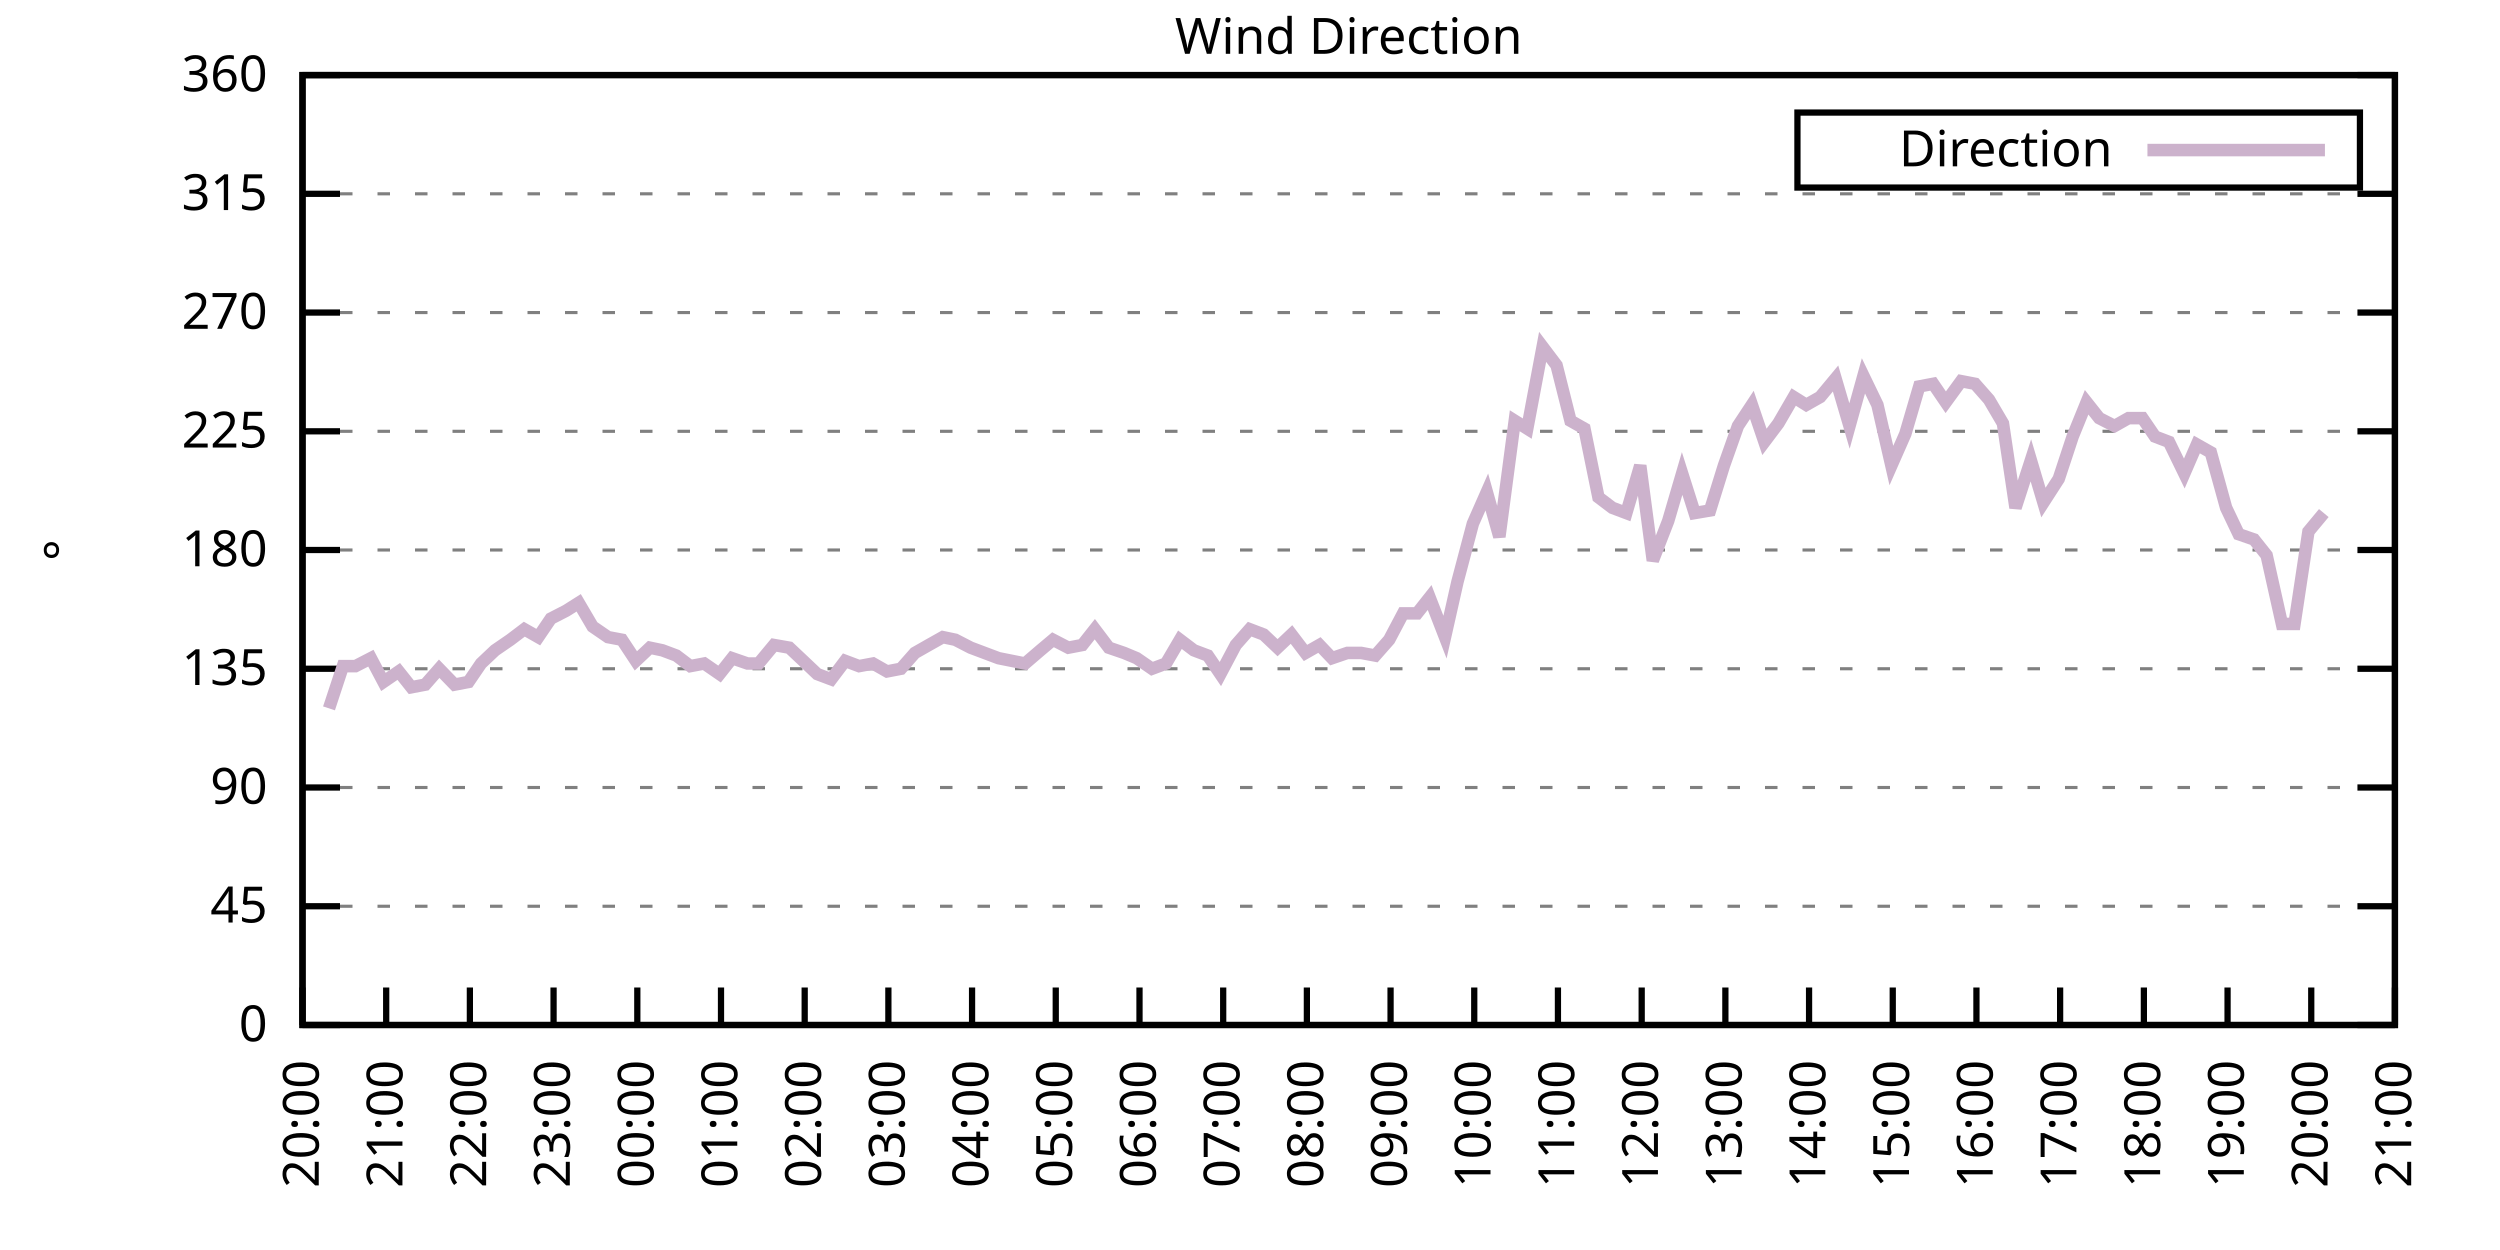
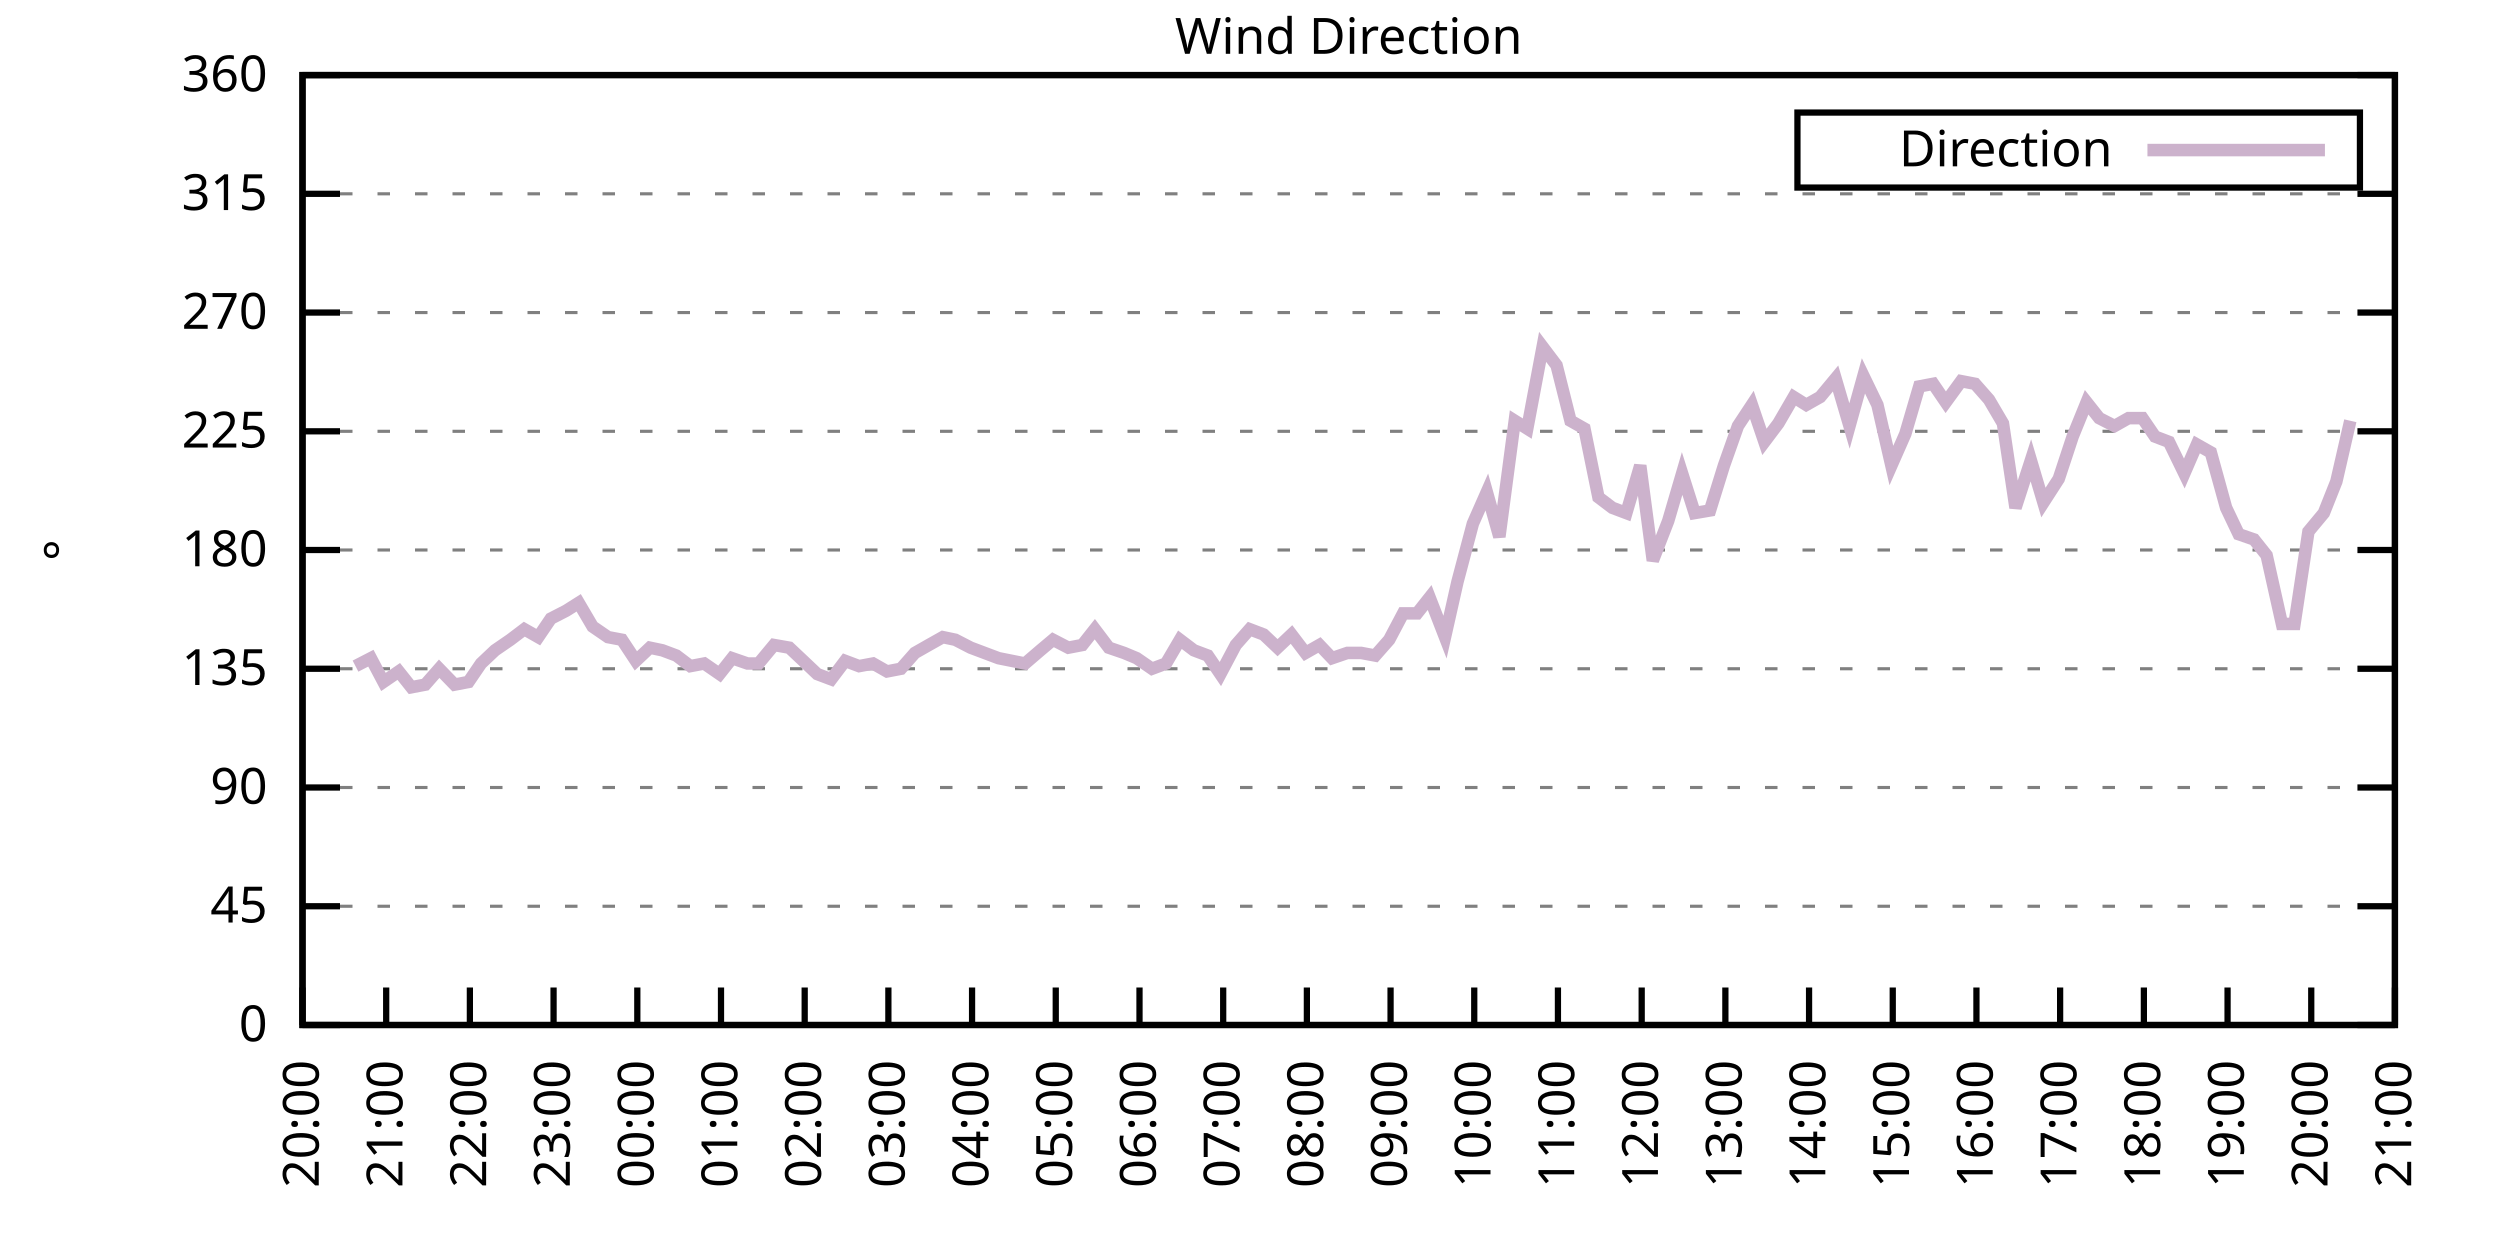
<svg xmlns="http://www.w3.org/2000/svg" xmlns:xlink="http://www.w3.org/1999/xlink" width="400" height="200" viewBox="0 0 400 200">
  <g id="gnuplot_canvas">
    <rect x="0" y="0" width="400" height="200" fill="none" />
    <defs>
      <circle id="gpDot" r="0.5" stroke-width="0.5" stroke="currentColor" />
      <path id="gpPt0" stroke-width="0.333" stroke="currentColor" d="M-1,0 h2 M0,-1 v2" />
      <path id="gpPt1" stroke-width="0.333" stroke="currentColor" d="M-1,-1 L1,1 M1,-1 L-1,1" />
      <path id="gpPt2" stroke-width="0.333" stroke="currentColor" d="M-1,0 L1,0 M0,-1 L0,1 M-1,-1 L1,1 M-1,1 L1,-1" />
      <rect id="gpPt3" stroke-width="0.333" stroke="currentColor" x="-1" y="-1" width="2" height="2" />
      <rect id="gpPt4" stroke-width="0.333" stroke="currentColor" fill="currentColor" x="-1" y="-1" width="2" height="2" />
      <circle id="gpPt5" stroke-width="0.333" stroke="currentColor" cx="0" cy="0" r="1" />
      <use xlink:href="#gpPt5" id="gpPt6" fill="currentColor" stroke="none" />
      <path id="gpPt7" stroke-width="0.333" stroke="currentColor" d="M0,-1.33 L-1.33,0.67 L1.33,0.67 z" />
      <use xlink:href="#gpPt7" id="gpPt8" fill="currentColor" stroke="none" />
      <use xlink:href="#gpPt7" id="gpPt9" stroke="currentColor" transform="rotate(180)" />
      <use xlink:href="#gpPt9" id="gpPt10" fill="currentColor" stroke="none" />
      <use xlink:href="#gpPt3" id="gpPt11" stroke="currentColor" transform="rotate(45)" />
      <use xlink:href="#gpPt11" id="gpPt12" fill="currentColor" stroke="none" />
      <path id="gpPt13" stroke-width="0.333" stroke="currentColor" d="M0,1.330 L1.265,0.411 L0.782,-1.067 L-0.782,-1.076 L-1.265,0.411 z" />
      <use xlink:href="#gpPt13" id="gpPt14" fill="currentColor" stroke="none" />
      <filter id="textbox" filterUnits="objectBoundingBox" x="0" y="0" height="1" width="1">
        <feFlood flood-color="white" flood-opacity="1" result="bgnd" />
        <feComposite in="SourceGraphic" in2="bgnd" operator="atop" />
      </filter>
      <filter id="greybox" filterUnits="objectBoundingBox" x="0" y="0" height="1" width="1">
        <feFlood flood-color="lightgrey" flood-opacity="1" result="grey" />
        <feComposite in="SourceGraphic" in2="grey" operator="atop" />
      </filter>
    </defs>
    <g fill="none" color="white" stroke="currentColor" stroke-width="1.00" stroke-linecap="butt" stroke-linejoin="miter">
</g>
    <g fill="none" color="black" stroke="currentColor" stroke-width="1.00" stroke-linecap="butt" stroke-linejoin="miter">
      <g stroke="none" shape-rendering="crispEdges">
        <polygon fill="rgb(255, 255, 255)" points="48.40,164.00 383.18,164.00 383.18,12.02 48.40,12.02 " />
      </g>
    </g>
    <g fill="none" color="black" stroke="currentColor" stroke-width="1.00" stroke-linecap="butt" stroke-linejoin="miter">
</g>
    <g fill="none" color="black" stroke="black" stroke-width="0.50" stroke-linecap="butt" stroke-linejoin="miter">
</g>
    <g fill="none" color="gray" stroke="currentColor" stroke-width="0.50" stroke-linecap="butt" stroke-linejoin="miter">
      <path stroke="gray" stroke-dasharray="2,4" class="gridline" d="M48.40,164.00 L383.19,164.00  " />
    </g>
    <g fill="none" color="gray" stroke="gray" stroke-width="1.00" stroke-linecap="butt" stroke-linejoin="miter">
</g>
    <g fill="none" color="black" stroke="currentColor" stroke-width="1.00" stroke-linecap="butt" stroke-linejoin="miter">
      <path stroke="black" d="M48.40,164.00 L54.40,164.00 M383.19,164.00 L377.19,164.00  " />
      <g transform="translate(42.80,166.60)" stroke="none" fill="black" font-family="Sans" font-size="8.00" text-anchor="end">
        <text>
          <tspan font-family="Sans"> 0</tspan>
        </text>
      </g>
    </g>
    <g fill="none" color="black" stroke="currentColor" stroke-width="1.00" stroke-linecap="butt" stroke-linejoin="miter">
</g>
    <g fill="none" color="black" stroke="black" stroke-width="0.50" stroke-linecap="butt" stroke-linejoin="miter">
</g>
    <g fill="none" color="gray" stroke="currentColor" stroke-width="0.50" stroke-linecap="butt" stroke-linejoin="miter">
      <path stroke="gray" stroke-dasharray="2,4" class="gridline" d="M48.40,145.00 L383.19,145.00  " />
    </g>
    <g fill="none" color="gray" stroke="gray" stroke-width="1.00" stroke-linecap="butt" stroke-linejoin="miter">
</g>
    <g fill="none" color="black" stroke="currentColor" stroke-width="1.00" stroke-linecap="butt" stroke-linejoin="miter">
      <path stroke="black" d="M48.40,145.00 L54.40,145.00 M383.19,145.00 L377.19,145.00  " />
      <g transform="translate(42.80,147.60)" stroke="none" fill="black" font-family="Sans" font-size="8.00" text-anchor="end">
        <text>
          <tspan font-family="Sans"> 45</tspan>
        </text>
      </g>
    </g>
    <g fill="none" color="black" stroke="currentColor" stroke-width="1.00" stroke-linecap="butt" stroke-linejoin="miter">
</g>
    <g fill="none" color="black" stroke="black" stroke-width="0.50" stroke-linecap="butt" stroke-linejoin="miter">
</g>
    <g fill="none" color="gray" stroke="currentColor" stroke-width="0.50" stroke-linecap="butt" stroke-linejoin="miter">
      <path stroke="gray" stroke-dasharray="2,4" class="gridline" d="M48.40,126.00 L383.19,126.00  " />
    </g>
    <g fill="none" color="gray" stroke="gray" stroke-width="1.00" stroke-linecap="butt" stroke-linejoin="miter">
</g>
    <g fill="none" color="black" stroke="currentColor" stroke-width="1.00" stroke-linecap="butt" stroke-linejoin="miter">
      <path stroke="black" d="M48.40,126.00 L54.40,126.00 M383.19,126.00 L377.19,126.00  " />
      <g transform="translate(42.80,128.60)" stroke="none" fill="black" font-family="Sans" font-size="8.00" text-anchor="end">
        <text>
          <tspan font-family="Sans"> 90</tspan>
        </text>
      </g>
    </g>
    <g fill="none" color="black" stroke="currentColor" stroke-width="1.00" stroke-linecap="butt" stroke-linejoin="miter">
</g>
    <g fill="none" color="black" stroke="black" stroke-width="0.50" stroke-linecap="butt" stroke-linejoin="miter">
</g>
    <g fill="none" color="gray" stroke="currentColor" stroke-width="0.50" stroke-linecap="butt" stroke-linejoin="miter">
      <path stroke="gray" stroke-dasharray="2,4" class="gridline" d="M48.40,107.00 L383.19,107.00  " />
    </g>
    <g fill="none" color="gray" stroke="gray" stroke-width="1.00" stroke-linecap="butt" stroke-linejoin="miter">
</g>
    <g fill="none" color="black" stroke="currentColor" stroke-width="1.00" stroke-linecap="butt" stroke-linejoin="miter">
      <path stroke="black" d="M48.40,107.00 L54.40,107.00 M383.19,107.00 L377.19,107.00  " />
      <g transform="translate(42.80,109.60)" stroke="none" fill="black" font-family="Sans" font-size="8.00" text-anchor="end">
        <text>
          <tspan font-family="Sans"> 135</tspan>
        </text>
      </g>
    </g>
    <g fill="none" color="black" stroke="currentColor" stroke-width="1.00" stroke-linecap="butt" stroke-linejoin="miter">
</g>
    <g fill="none" color="black" stroke="black" stroke-width="0.50" stroke-linecap="butt" stroke-linejoin="miter">
</g>
    <g fill="none" color="gray" stroke="currentColor" stroke-width="0.50" stroke-linecap="butt" stroke-linejoin="miter">
      <path stroke="gray" stroke-dasharray="2,4" class="gridline" d="M48.40,88.00 L383.19,88.00  " />
    </g>
    <g fill="none" color="gray" stroke="gray" stroke-width="1.00" stroke-linecap="butt" stroke-linejoin="miter">
</g>
    <g fill="none" color="black" stroke="currentColor" stroke-width="1.00" stroke-linecap="butt" stroke-linejoin="miter">
      <path stroke="black" d="M48.40,88.00 L54.40,88.00 M383.19,88.00 L377.19,88.00  " />
      <g transform="translate(42.80,90.60)" stroke="none" fill="black" font-family="Sans" font-size="8.00" text-anchor="end">
        <text>
          <tspan font-family="Sans"> 180</tspan>
        </text>
      </g>
    </g>
    <g fill="none" color="black" stroke="currentColor" stroke-width="1.00" stroke-linecap="butt" stroke-linejoin="miter">
</g>
    <g fill="none" color="black" stroke="black" stroke-width="0.50" stroke-linecap="butt" stroke-linejoin="miter">
</g>
    <g fill="none" color="gray" stroke="currentColor" stroke-width="0.50" stroke-linecap="butt" stroke-linejoin="miter">
      <path stroke="gray" stroke-dasharray="2,4" class="gridline" d="M48.40,69.01 L383.19,69.01  " />
    </g>
    <g fill="none" color="gray" stroke="gray" stroke-width="1.00" stroke-linecap="butt" stroke-linejoin="miter">
</g>
    <g fill="none" color="black" stroke="currentColor" stroke-width="1.00" stroke-linecap="butt" stroke-linejoin="miter">
      <path stroke="black" d="M48.40,69.01 L54.40,69.01 M383.19,69.01 L377.19,69.01  " />
      <g transform="translate(42.80,71.61)" stroke="none" fill="black" font-family="Sans" font-size="8.00" text-anchor="end">
        <text>
          <tspan font-family="Sans"> 225</tspan>
        </text>
      </g>
    </g>
    <g fill="none" color="black" stroke="currentColor" stroke-width="1.00" stroke-linecap="butt" stroke-linejoin="miter">
</g>
    <g fill="none" color="black" stroke="black" stroke-width="0.50" stroke-linecap="butt" stroke-linejoin="miter">
</g>
    <g fill="none" color="gray" stroke="currentColor" stroke-width="0.50" stroke-linecap="butt" stroke-linejoin="miter">
      <path stroke="gray" stroke-dasharray="2,4" class="gridline" d="M48.40,50.01 L383.19,50.01  " />
    </g>
    <g fill="none" color="gray" stroke="gray" stroke-width="1.00" stroke-linecap="butt" stroke-linejoin="miter">
</g>
    <g fill="none" color="black" stroke="currentColor" stroke-width="1.00" stroke-linecap="butt" stroke-linejoin="miter">
      <path stroke="black" d="M48.40,50.01 L54.40,50.01 M383.19,50.01 L377.19,50.01  " />
      <g transform="translate(42.80,52.61)" stroke="none" fill="black" font-family="Sans" font-size="8.00" text-anchor="end">
        <text>
          <tspan font-family="Sans"> 270</tspan>
        </text>
      </g>
    </g>
    <g fill="none" color="black" stroke="currentColor" stroke-width="1.00" stroke-linecap="butt" stroke-linejoin="miter">
</g>
    <g fill="none" color="black" stroke="black" stroke-width="0.50" stroke-linecap="butt" stroke-linejoin="miter">
</g>
    <g fill="none" color="gray" stroke="currentColor" stroke-width="0.50" stroke-linecap="butt" stroke-linejoin="miter">
      <path stroke="gray" stroke-dasharray="2,4" class="gridline" d="M48.40,31.01 L383.19,31.01  " />
    </g>
    <g fill="none" color="gray" stroke="gray" stroke-width="1.00" stroke-linecap="butt" stroke-linejoin="miter">
</g>
    <g fill="none" color="black" stroke="currentColor" stroke-width="1.00" stroke-linecap="butt" stroke-linejoin="miter">
      <path stroke="black" d="M48.40,31.01 L54.40,31.01 M383.19,31.01 L377.19,31.01  " />
      <g transform="translate(42.80,33.61)" stroke="none" fill="black" font-family="Sans" font-size="8.00" text-anchor="end">
        <text>
          <tspan font-family="Sans"> 315</tspan>
        </text>
      </g>
    </g>
    <g fill="none" color="black" stroke="currentColor" stroke-width="1.00" stroke-linecap="butt" stroke-linejoin="miter">
</g>
    <g fill="none" color="black" stroke="black" stroke-width="0.50" stroke-linecap="butt" stroke-linejoin="miter">
</g>
    <g fill="none" color="gray" stroke="currentColor" stroke-width="0.50" stroke-linecap="butt" stroke-linejoin="miter">
      <path stroke="gray" stroke-dasharray="2,4" class="gridline" d="M48.40,12.01 L383.19,12.01  " />
    </g>
    <g fill="none" color="gray" stroke="gray" stroke-width="1.00" stroke-linecap="butt" stroke-linejoin="miter">
</g>
    <g fill="none" color="black" stroke="currentColor" stroke-width="1.00" stroke-linecap="butt" stroke-linejoin="miter">
      <path stroke="black" d="M48.40,12.01 L54.40,12.01 M383.19,12.01 L377.19,12.01  " />
      <g transform="translate(42.80,14.61)" stroke="none" fill="black" font-family="Sans" font-size="8.00" text-anchor="end">
        <text>
          <tspan font-family="Sans"> 360</tspan>
        </text>
      </g>
    </g>
    <g fill="none" color="black" stroke="currentColor" stroke-width="1.00" stroke-linecap="butt" stroke-linejoin="miter">
      <path stroke="black" d="M48.40,164.00 L48.40,158.00  " />
      <g transform="translate(51.00,169.60) rotate(270.00)" stroke="none" fill="black" font-family="Sans" font-size="8.00" text-anchor="end">
        <text>
          <tspan font-family="Sans">20:00</tspan>
        </text>
      </g>
    </g>
    <g fill="none" color="black" stroke="currentColor" stroke-width="1.00" stroke-linecap="butt" stroke-linejoin="miter">
      <path stroke="black" d="M61.79,164.00 L61.79,158.00  " />
      <g transform="translate(64.39,169.60) rotate(270.00)" stroke="none" fill="black" font-family="Sans" font-size="8.00" text-anchor="end">
        <text>
          <tspan font-family="Sans">21:00</tspan>
        </text>
      </g>
    </g>
    <g fill="none" color="black" stroke="currentColor" stroke-width="1.00" stroke-linecap="butt" stroke-linejoin="miter">
      <path stroke="black" d="M75.18,164.00 L75.18,158.00  " />
      <g transform="translate(77.78,169.60) rotate(270.00)" stroke="none" fill="black" font-family="Sans" font-size="8.00" text-anchor="end">
        <text>
          <tspan font-family="Sans">22:00</tspan>
        </text>
      </g>
    </g>
    <g fill="none" color="black" stroke="currentColor" stroke-width="1.00" stroke-linecap="butt" stroke-linejoin="miter">
      <path stroke="black" d="M88.57,164.00 L88.57,158.00  " />
      <g transform="translate(91.17,169.60) rotate(270.00)" stroke="none" fill="black" font-family="Sans" font-size="8.00" text-anchor="end">
        <text>
          <tspan font-family="Sans">23:00</tspan>
        </text>
      </g>
    </g>
    <g fill="none" color="black" stroke="currentColor" stroke-width="1.00" stroke-linecap="butt" stroke-linejoin="miter">
      <path stroke="black" d="M101.97,164.00 L101.97,158.00  " />
      <g transform="translate(104.57,169.60) rotate(270.00)" stroke="none" fill="black" font-family="Sans" font-size="8.00" text-anchor="end">
        <text>
          <tspan font-family="Sans">00:00</tspan>
        </text>
      </g>
    </g>
    <g fill="none" color="black" stroke="currentColor" stroke-width="1.00" stroke-linecap="butt" stroke-linejoin="miter">
      <path stroke="black" d="M115.36,164.00 L115.36,158.00  " />
      <g transform="translate(117.96,169.60) rotate(270.00)" stroke="none" fill="black" font-family="Sans" font-size="8.00" text-anchor="end">
        <text>
          <tspan font-family="Sans">01:00</tspan>
        </text>
      </g>
    </g>
    <g fill="none" color="black" stroke="currentColor" stroke-width="1.00" stroke-linecap="butt" stroke-linejoin="miter">
      <path stroke="black" d="M128.75,164.00 L128.75,158.00  " />
      <g transform="translate(131.35,169.60) rotate(270.00)" stroke="none" fill="black" font-family="Sans" font-size="8.00" text-anchor="end">
        <text>
          <tspan font-family="Sans">02:00</tspan>
        </text>
      </g>
    </g>
    <g fill="none" color="black" stroke="currentColor" stroke-width="1.00" stroke-linecap="butt" stroke-linejoin="miter">
      <path stroke="black" d="M142.14,164.00 L142.14,158.00  " />
      <g transform="translate(144.74,169.60) rotate(270.00)" stroke="none" fill="black" font-family="Sans" font-size="8.00" text-anchor="end">
        <text>
          <tspan font-family="Sans">03:00</tspan>
        </text>
      </g>
    </g>
    <g fill="none" color="black" stroke="currentColor" stroke-width="1.00" stroke-linecap="butt" stroke-linejoin="miter">
      <path stroke="black" d="M155.53,164.00 L155.53,158.00  " />
      <g transform="translate(158.13,169.60) rotate(270.00)" stroke="none" fill="black" font-family="Sans" font-size="8.00" text-anchor="end">
        <text>
          <tspan font-family="Sans">04:00</tspan>
        </text>
      </g>
    </g>
    <g fill="none" color="black" stroke="currentColor" stroke-width="1.00" stroke-linecap="butt" stroke-linejoin="miter">
      <path stroke="black" d="M168.92,164.00 L168.92,158.00  " />
      <g transform="translate(171.52,169.60) rotate(270.00)" stroke="none" fill="black" font-family="Sans" font-size="8.00" text-anchor="end">
        <text>
          <tspan font-family="Sans">05:00</tspan>
        </text>
      </g>
    </g>
    <g fill="none" color="black" stroke="currentColor" stroke-width="1.00" stroke-linecap="butt" stroke-linejoin="miter">
      <path stroke="black" d="M182.32,164.00 L182.32,158.00  " />
      <g transform="translate(184.92,169.60) rotate(270.00)" stroke="none" fill="black" font-family="Sans" font-size="8.00" text-anchor="end">
        <text>
          <tspan font-family="Sans">06:00</tspan>
        </text>
      </g>
    </g>
    <g fill="none" color="black" stroke="currentColor" stroke-width="1.00" stroke-linecap="butt" stroke-linejoin="miter">
      <path stroke="black" d="M195.71,164.00 L195.71,158.00  " />
      <g transform="translate(198.31,169.60) rotate(270.00)" stroke="none" fill="black" font-family="Sans" font-size="8.00" text-anchor="end">
        <text>
          <tspan font-family="Sans">07:00</tspan>
        </text>
      </g>
    </g>
    <g fill="none" color="black" stroke="currentColor" stroke-width="1.00" stroke-linecap="butt" stroke-linejoin="miter">
      <path stroke="black" d="M209.10,164.00 L209.10,158.00  " />
      <g transform="translate(211.70,169.60) rotate(270.00)" stroke="none" fill="black" font-family="Sans" font-size="8.00" text-anchor="end">
        <text>
          <tspan font-family="Sans">08:00</tspan>
        </text>
      </g>
    </g>
    <g fill="none" color="black" stroke="currentColor" stroke-width="1.00" stroke-linecap="butt" stroke-linejoin="miter">
      <path stroke="black" d="M222.49,164.00 L222.49,158.00  " />
      <g transform="translate(225.09,169.60) rotate(270.00)" stroke="none" fill="black" font-family="Sans" font-size="8.00" text-anchor="end">
        <text>
          <tspan font-family="Sans">09:00</tspan>
        </text>
      </g>
    </g>
    <g fill="none" color="black" stroke="currentColor" stroke-width="1.00" stroke-linecap="butt" stroke-linejoin="miter">
      <path stroke="black" d="M235.88,164.00 L235.88,158.00  " />
      <g transform="translate(238.48,169.60) rotate(270.00)" stroke="none" fill="black" font-family="Sans" font-size="8.00" text-anchor="end">
        <text>
          <tspan font-family="Sans">10:00</tspan>
        </text>
      </g>
    </g>
    <g fill="none" color="black" stroke="currentColor" stroke-width="1.00" stroke-linecap="butt" stroke-linejoin="miter">
      <path stroke="black" d="M249.27,164.00 L249.27,158.00  " />
      <g transform="translate(251.87,169.60) rotate(270.00)" stroke="none" fill="black" font-family="Sans" font-size="8.00" text-anchor="end">
        <text>
          <tspan font-family="Sans">11:00</tspan>
        </text>
      </g>
    </g>
    <g fill="none" color="black" stroke="currentColor" stroke-width="1.00" stroke-linecap="butt" stroke-linejoin="miter">
      <path stroke="black" d="M262.67,164.00 L262.67,158.00  " />
      <g transform="translate(265.27,169.60) rotate(270.00)" stroke="none" fill="black" font-family="Sans" font-size="8.00" text-anchor="end">
        <text>
          <tspan font-family="Sans">12:00</tspan>
        </text>
      </g>
    </g>
    <g fill="none" color="black" stroke="currentColor" stroke-width="1.00" stroke-linecap="butt" stroke-linejoin="miter">
      <path stroke="black" d="M276.06,164.00 L276.06,158.00  " />
      <g transform="translate(278.66,169.60) rotate(270.00)" stroke="none" fill="black" font-family="Sans" font-size="8.00" text-anchor="end">
        <text>
          <tspan font-family="Sans">13:00</tspan>
        </text>
      </g>
    </g>
    <g fill="none" color="black" stroke="currentColor" stroke-width="1.00" stroke-linecap="butt" stroke-linejoin="miter">
      <path stroke="black" d="M289.45,164.00 L289.45,158.00  " />
      <g transform="translate(292.05,169.60) rotate(270.00)" stroke="none" fill="black" font-family="Sans" font-size="8.00" text-anchor="end">
        <text>
          <tspan font-family="Sans">14:00</tspan>
        </text>
      </g>
    </g>
    <g fill="none" color="black" stroke="currentColor" stroke-width="1.00" stroke-linecap="butt" stroke-linejoin="miter">
      <path stroke="black" d="M302.84,164.00 L302.84,158.00  " />
      <g transform="translate(305.44,169.60) rotate(270.00)" stroke="none" fill="black" font-family="Sans" font-size="8.00" text-anchor="end">
        <text>
          <tspan font-family="Sans">15:00</tspan>
        </text>
      </g>
    </g>
    <g fill="none" color="black" stroke="currentColor" stroke-width="1.00" stroke-linecap="butt" stroke-linejoin="miter">
      <path stroke="black" d="M316.23,164.00 L316.23,158.00  " />
      <g transform="translate(318.83,169.60) rotate(270.00)" stroke="none" fill="black" font-family="Sans" font-size="8.00" text-anchor="end">
        <text>
          <tspan font-family="Sans">16:00</tspan>
        </text>
      </g>
    </g>
    <g fill="none" color="black" stroke="currentColor" stroke-width="1.00" stroke-linecap="butt" stroke-linejoin="miter">
      <path stroke="black" d="M329.62,164.00 L329.62,158.00  " />
      <g transform="translate(332.22,169.60) rotate(270.00)" stroke="none" fill="black" font-family="Sans" font-size="8.00" text-anchor="end">
        <text>
          <tspan font-family="Sans">17:00</tspan>
        </text>
      </g>
    </g>
    <g fill="none" color="black" stroke="currentColor" stroke-width="1.00" stroke-linecap="butt" stroke-linejoin="miter">
      <path stroke="black" d="M343.02,164.00 L343.02,158.00  " />
      <g transform="translate(345.62,169.60) rotate(270.00)" stroke="none" fill="black" font-family="Sans" font-size="8.00" text-anchor="end">
        <text>
          <tspan font-family="Sans">18:00</tspan>
        </text>
      </g>
    </g>
    <g fill="none" color="black" stroke="currentColor" stroke-width="1.00" stroke-linecap="butt" stroke-linejoin="miter">
      <path stroke="black" d="M356.41,164.00 L356.41,158.00  " />
      <g transform="translate(359.01,169.60) rotate(270.00)" stroke="none" fill="black" font-family="Sans" font-size="8.00" text-anchor="end">
        <text>
          <tspan font-family="Sans">19:00</tspan>
        </text>
      </g>
    </g>
    <g fill="none" color="black" stroke="currentColor" stroke-width="1.00" stroke-linecap="butt" stroke-linejoin="miter">
      <path stroke="black" d="M369.80,164.00 L369.80,158.00  " />
      <g transform="translate(372.40,169.60) rotate(270.00)" stroke="none" fill="black" font-family="Sans" font-size="8.00" text-anchor="end">
        <text>
          <tspan font-family="Sans">20:00</tspan>
        </text>
      </g>
    </g>
    <g fill="none" color="black" stroke="currentColor" stroke-width="1.00" stroke-linecap="butt" stroke-linejoin="miter">
      <path stroke="black" d="M383.19,164.00 L383.19,158.00  " />
      <g transform="translate(385.79,169.60) rotate(270.00)" stroke="none" fill="black" font-family="Sans" font-size="8.00" text-anchor="end">
        <text>
          <tspan font-family="Sans">21:00</tspan>
        </text>
      </g>
    </g>
    <g fill="none" color="black" stroke="currentColor" stroke-width="1.00" stroke-linecap="butt" stroke-linejoin="miter">
</g>
    <g fill="none" color="black" stroke="currentColor" stroke-width="1.00" stroke-linecap="butt" stroke-linejoin="miter">
      <path stroke="black" d="M48.40,12.01 L48.40,164.00 L383.19,164.00 L383.19,12.01 L48.40,12.01 Z  " />
    </g>
    <g fill="none" color="black" stroke="currentColor" stroke-width="1.00" stroke-linecap="butt" stroke-linejoin="miter">
</g>
    <g fill="none" color="black" stroke="currentColor" stroke-width="1.00" stroke-linecap="butt" stroke-linejoin="miter">
      <path stroke="black" d="M287.59,30.01 L287.59,18.01 L377.59,18.01 L377.59,30.01 L287.59,30.01 Z  " />
    </g>
    <g id="Wind_direction_plot_1">
      <g fill="none" color="white" stroke="black" stroke-width="2.00" stroke-linecap="butt" stroke-linejoin="miter">
</g>
      <g fill="none" color="black" stroke="currentColor" stroke-width="2.00" stroke-linecap="butt" stroke-linejoin="miter">
        <g transform="translate(337.99,26.61)" stroke="none" fill="black" font-family="Sans" font-size="8.00" text-anchor="end">
          <text>
            <tspan font-family="Sans">Direction</tspan>
          </text>
        </g>
      </g>
      <g fill="none" color="black" stroke="currentColor" stroke-width="2.00" stroke-linecap="butt" stroke-linejoin="miter">
-         <path stroke="rgb(204, 178, 204)" d="M343.59,24.01 L371.99,24.01 M52.64,113.34 L54.87,106.58 L56.88,106.58 L59.34,105.31 L61.35,109.11 L63.80,107.43   L65.81,109.96 L68.04,109.54 L70.27,107.00 L72.73,109.54 L74.96,109.11 L76.97,106.16 L79.20,104.05 L81.66,102.36   L83.89,100.67 L86.12,101.94 L88.13,98.98 L90.58,97.72 L92.59,96.45 L94.82,100.25 L97.28,101.94 L99.51,102.36   L101.74,105.74 L103.98,103.63 L105.98,104.05 L108.22,104.89 L110.45,106.58 L112.68,106.16 L115.13,107.85 L117.14,105.31   L119.60,106.16 L121.38,106.16 L123.84,103.20 L126.29,103.63 L128.53,105.74 L130.76,107.85 L132.99,108.69 L135.22,105.74   L137.45,106.58 L139.69,106.16 L141.92,107.43 L144.15,107.00 L146.38,104.47 L148.61,103.20 L150.85,101.94 L152.85,102.36   L155.31,103.63 L157.54,104.47 L159.77,105.31 L164.01,106.16 L166.47,104.05 L168.48,102.36 L170.93,103.63 L173.17,103.20   L175.17,100.67 L177.41,103.63 L179.86,104.47 L181.87,105.31 L184.32,107.00 L186.56,106.16 L188.79,102.36 L191.02,104.05   L193.25,104.89 L195.26,107.85 L197.72,103.20 L199.95,100.67 L202.18,101.52 L204.41,103.63 L206.64,101.52 L208.88,104.47   L211.11,103.20 L213.12,105.31 L215.57,104.47 L217.80,104.47 L220.04,104.89 L222.27,102.36 L224.50,98.14 L226.73,98.14   L228.74,95.60 L231.20,101.94 L233.20,93.07 L235.66,83.78 L237.89,78.72 L239.90,85.89 L242.36,67.32 L244.36,68.58   L246.82,55.50 L249.05,58.45 L251.28,67.32 L253.51,68.58 L255.75,79.56 L257.98,81.25 L260.21,82.09 L262.44,74.49   L264.45,89.69 L266.91,83.36 L269.14,75.76 L271.15,82.09 L273.60,81.67 L275.83,74.49 L278.07,68.16 L280.30,64.78   L282.31,70.70 L284.54,67.74 L286.99,63.52 L289.00,64.78 L291.23,63.52 L293.69,60.56 L295.92,68.16 L298.15,60.14   L300.39,64.78 L302.62,74.49 L304.85,69.43 L307.08,61.83 L309.31,61.41 L311.32,64.36 L313.78,60.98 L316.01,61.41   L318.24,63.94 L320.47,67.74 L322.48,81.25 L324.94,73.65 L326.95,80.41 L329.40,76.61 L331.63,69.85 L333.86,64.36   L335.87,66.90 L338.33,68.16 L340.56,66.90 L342.79,66.90 L344.80,69.85 L347.03,70.70 L349.49,75.76 L351.50,71.12   L353.73,72.38 L356.18,81.25 L358.19,85.47 L360.65,86.32 L362.66,88.85 L365.11,99.83 L367.12,99.83 L369.35,85.05   L371.81,82.09  " />
+         <path stroke="rgb(204, 178, 204)" d="M343.59,24.01 L371.99,24.01 M56.88,106.58 L59.34,105.31 L61.35,109.11 L63.80,107.43 L65.81,109.96 L68.04,109.54   L70.27,107.00 L72.73,109.54 L74.96,109.11 L76.97,106.16 L79.20,104.05 L81.66,102.36 L83.89,100.67 L86.12,101.94   L88.13,98.98 L90.58,97.72 L92.59,96.45 L94.82,100.25 L97.28,101.94 L99.51,102.36 L101.74,105.74 L103.98,103.63   L105.98,104.05 L108.22,104.89 L110.45,106.58 L112.68,106.16 L115.13,107.85 L117.14,105.31 L119.60,106.16 L121.38,106.16   L123.84,103.20 L126.29,103.63 L128.53,105.74 L130.76,107.85 L132.99,108.69 L135.22,105.74 L137.45,106.58 L139.69,106.16   L141.92,107.43 L144.15,107.00 L146.38,104.47 L148.61,103.20 L150.85,101.94 L152.85,102.36 L155.31,103.63 L157.54,104.47   L159.77,105.31 L164.01,106.16 L166.47,104.05 L168.48,102.36 L170.93,103.63 L173.17,103.20 L175.17,100.67 L177.41,103.63   L179.86,104.47 L181.87,105.31 L184.32,107.00 L186.56,106.16 L188.79,102.36 L191.02,104.05 L193.25,104.89 L195.26,107.85   L197.72,103.20 L199.95,100.67 L202.18,101.52 L204.41,103.63 L206.64,101.52 L208.88,104.47 L211.11,103.20 L213.12,105.31   L215.57,104.47 L217.80,104.47 L220.04,104.89 L222.27,102.36 L224.50,98.14 L226.73,98.14 L228.74,95.60 L231.20,101.94   L233.20,93.07 L235.66,83.78 L237.89,78.72 L239.90,85.89 L242.36,67.32 L244.36,68.58 L246.82,55.50 L249.05,58.45   L251.28,67.32 L253.51,68.58 L255.75,79.56 L257.98,81.25 L260.21,82.09 L262.44,74.49 L264.45,89.69 L266.91,83.36   L269.14,75.76 L271.15,82.09 L273.60,81.67 L275.83,74.49 L278.07,68.16 L280.30,64.78 L282.31,70.70 L284.54,67.74   L286.99,63.52 L289.00,64.78 L291.23,63.52 L293.69,60.56 L295.92,68.16 L298.15,60.14 L300.39,64.78 L302.62,74.49   L304.85,69.43 L307.08,61.83 L309.31,61.41 L311.32,64.36 L313.78,60.98 L316.01,61.41 L318.24,63.94 L320.47,67.74   L322.48,81.25 L324.94,73.65 L326.95,80.41 L329.40,76.61 L331.63,69.85 L333.86,64.36 L335.87,66.90 L338.33,68.16   L340.56,66.90 L342.79,66.90 L344.80,69.85 L347.03,70.70 L349.49,75.76 L351.50,71.12 L353.73,72.38 L356.18,81.25   L358.19,85.47 L360.65,86.32 L362.66,88.85 L365.11,99.83 L367.12,99.83 L369.35,85.05 L371.81,82.09 L373.82,77.03   L376.05,67.32  " />
      </g>
    </g>
    <g fill="none" color="black" stroke="currentColor" stroke-width="2.00" stroke-linecap="butt" stroke-linejoin="miter">
</g>
    <g fill="none" color="black" stroke="black" stroke-width="1.00" stroke-linecap="butt" stroke-linejoin="miter">
</g>
    <g fill="none" color="black" stroke="currentColor" stroke-width="1.00" stroke-linecap="butt" stroke-linejoin="miter">
      <path stroke="black" d="M48.40,12.01 L48.40,164.00 L383.19,164.00 L383.19,12.01 L48.40,12.01 Z  " />
      <g transform="translate(12.80,88.01) rotate(270.00)" stroke="none" fill="black" font-family="Sans" font-size="8.00" text-anchor="middle">
        <text>
          <tspan font-family="Sans">°</tspan>
        </text>
      </g>
    </g>
    <g fill="none" color="black" stroke="currentColor" stroke-width="1.00" stroke-linecap="butt" stroke-linejoin="miter">
</g>
    <g fill="none" color="black" stroke="currentColor" stroke-width="1.00" stroke-linecap="butt" stroke-linejoin="miter">
      <g transform="translate(215.79,8.61)" stroke="none" fill="black" font-family="Sans" font-size="8.00" text-anchor="middle">
        <text>
          <tspan font-family="Sans">Wind Direction</tspan>
        </text>
      </g>
    </g>
    <g fill="none" color="black" stroke="currentColor" stroke-width="1.00" stroke-linecap="butt" stroke-linejoin="miter">
</g>
  </g>
</svg>
